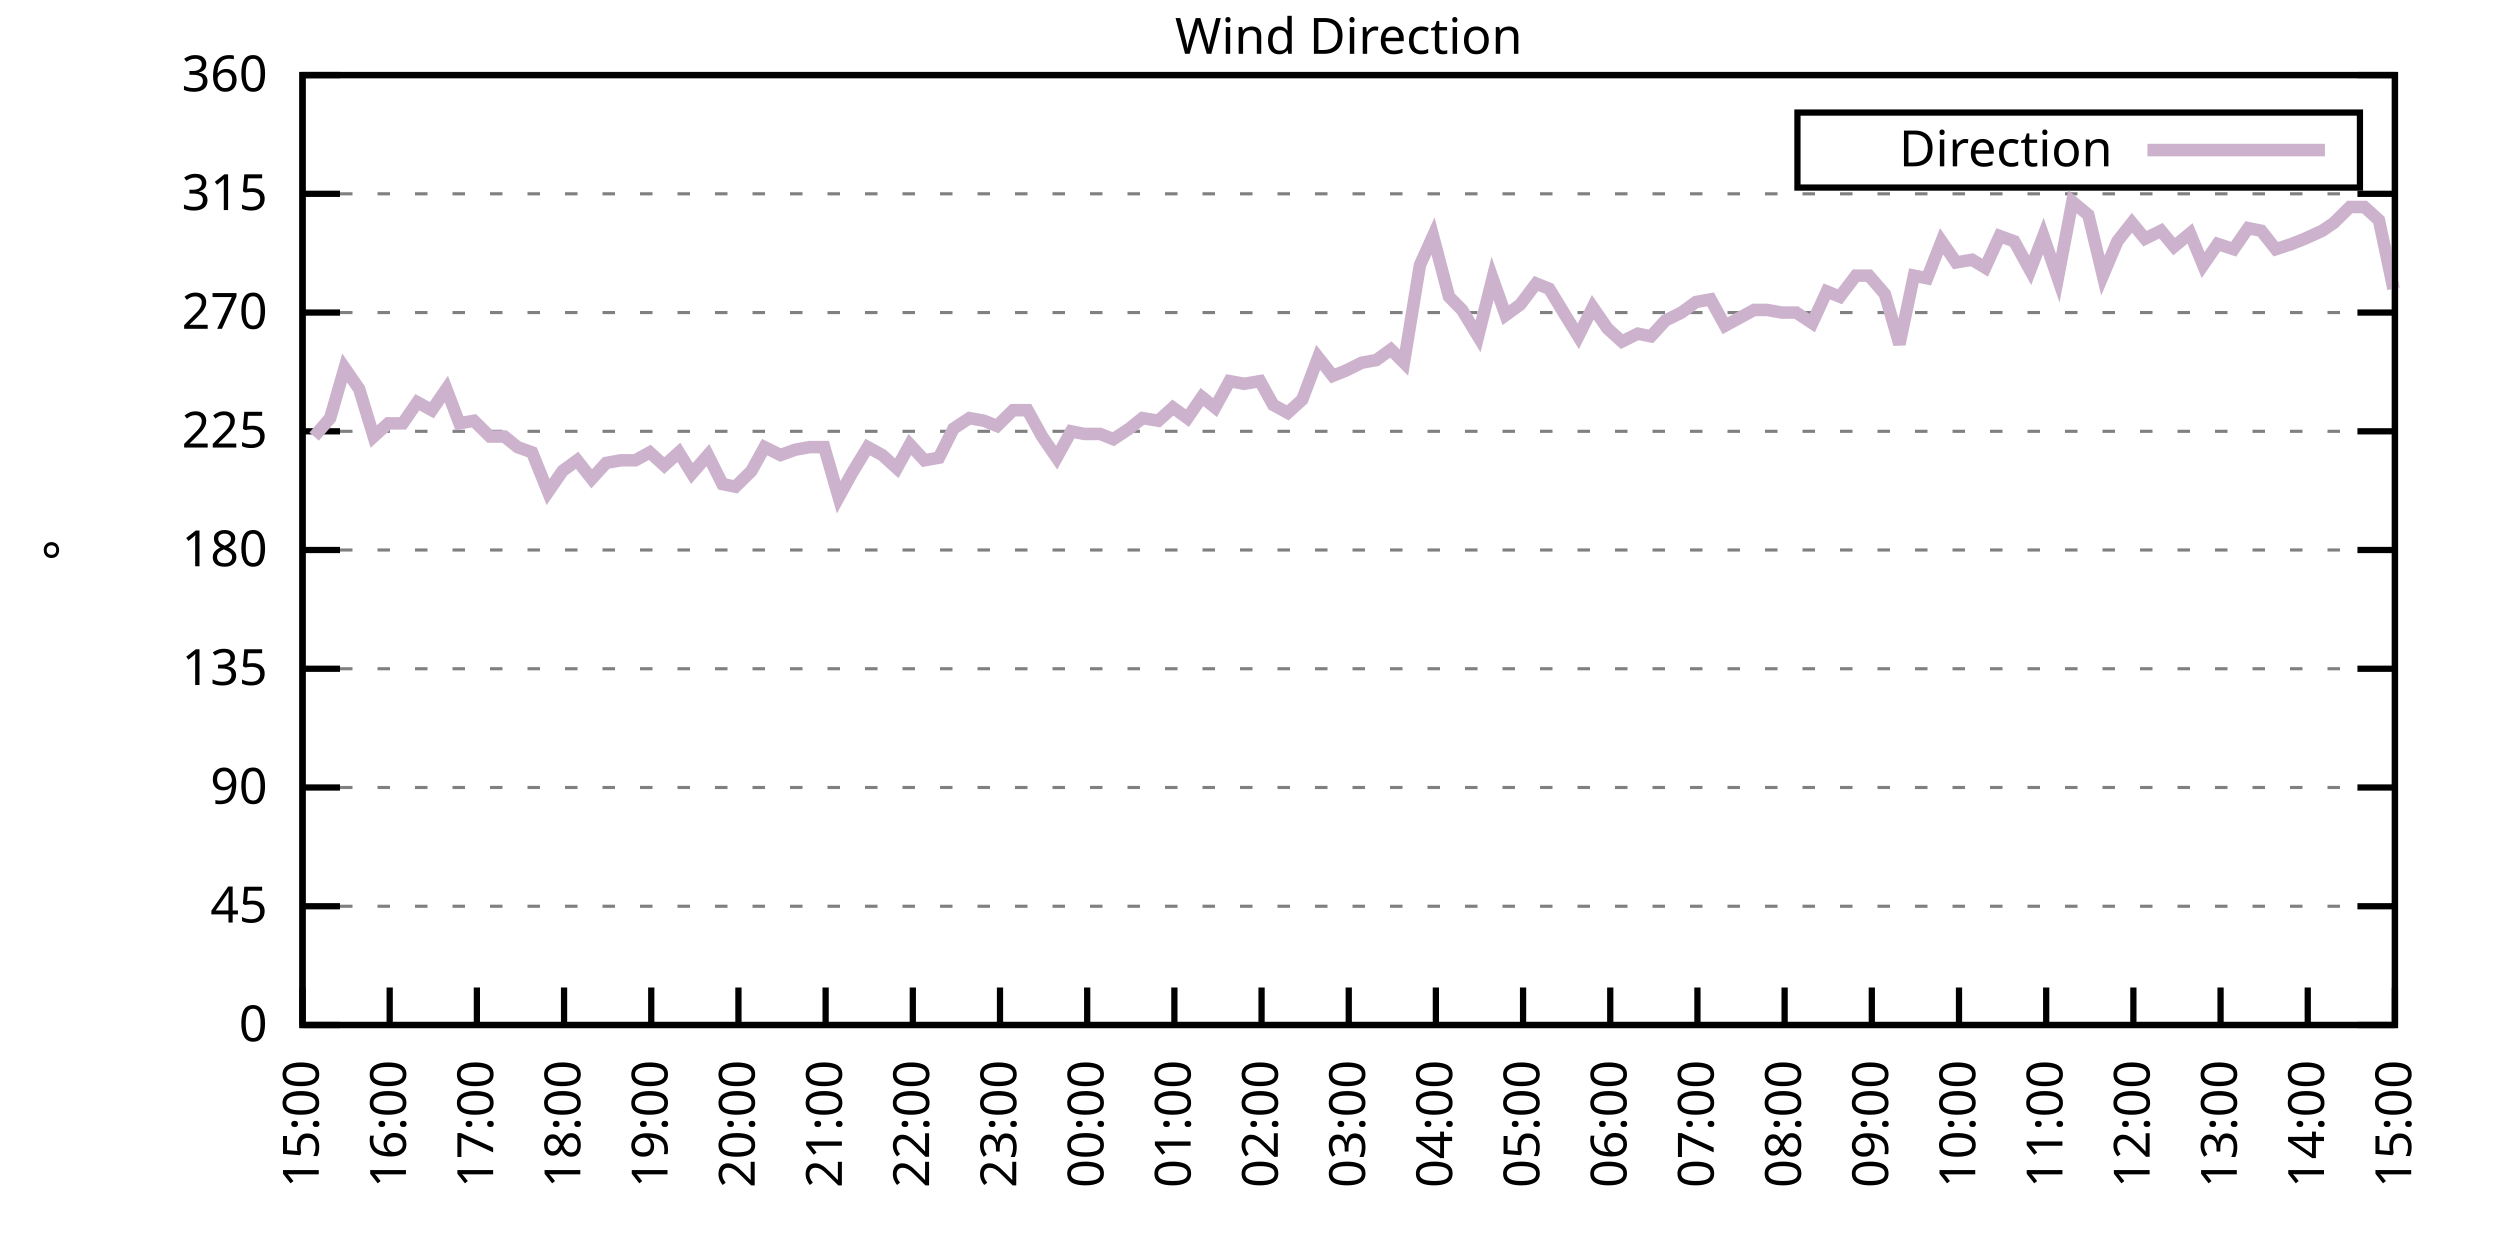
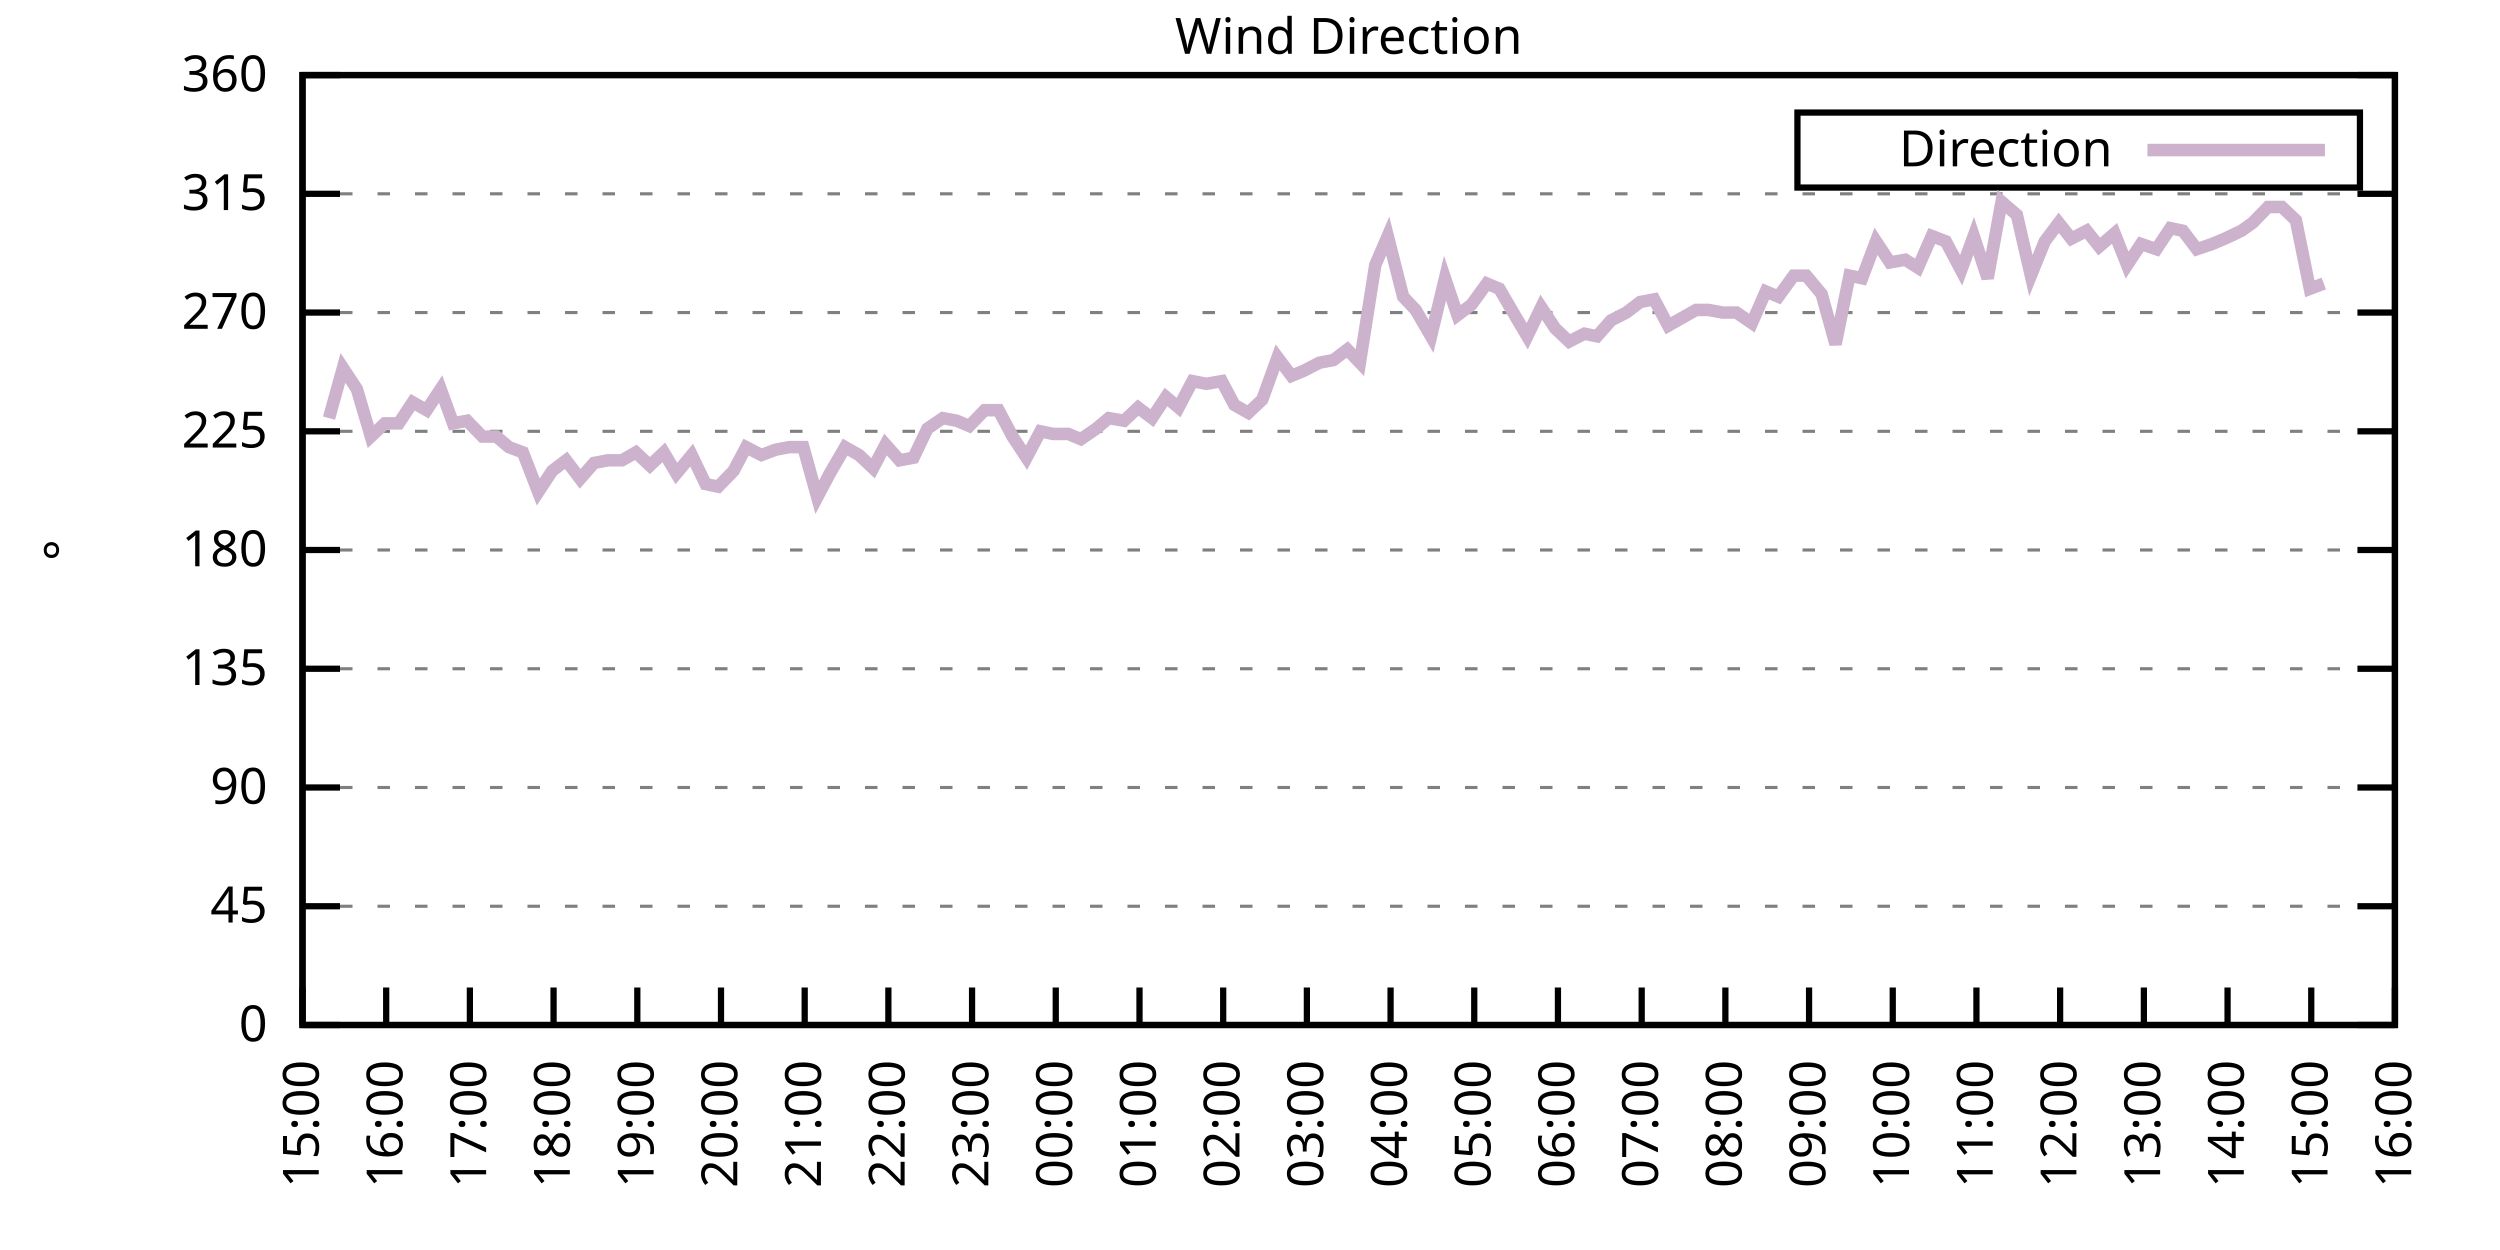
<svg xmlns="http://www.w3.org/2000/svg" xmlns:xlink="http://www.w3.org/1999/xlink" width="400" height="200" viewBox="0 0 400 200">
  <g id="gnuplot_canvas">
    <rect x="0" y="0" width="400" height="200" fill="none" />
    <defs>
      <circle id="gpDot" r="0.5" stroke-width="0.5" stroke="currentColor" />
      <path id="gpPt0" stroke-width="0.333" stroke="currentColor" d="M-1,0 h2 M0,-1 v2" />
      <path id="gpPt1" stroke-width="0.333" stroke="currentColor" d="M-1,-1 L1,1 M1,-1 L-1,1" />
      <path id="gpPt2" stroke-width="0.333" stroke="currentColor" d="M-1,0 L1,0 M0,-1 L0,1 M-1,-1 L1,1 M-1,1 L1,-1" />
      <rect id="gpPt3" stroke-width="0.333" stroke="currentColor" x="-1" y="-1" width="2" height="2" />
      <rect id="gpPt4" stroke-width="0.333" stroke="currentColor" fill="currentColor" x="-1" y="-1" width="2" height="2" />
      <circle id="gpPt5" stroke-width="0.333" stroke="currentColor" cx="0" cy="0" r="1" />
      <use xlink:href="#gpPt5" id="gpPt6" fill="currentColor" stroke="none" />
      <path id="gpPt7" stroke-width="0.333" stroke="currentColor" d="M0,-1.33 L-1.33,0.67 L1.33,0.67 z" />
      <use xlink:href="#gpPt7" id="gpPt8" fill="currentColor" stroke="none" />
      <use xlink:href="#gpPt7" id="gpPt9" stroke="currentColor" transform="rotate(180)" />
      <use xlink:href="#gpPt9" id="gpPt10" fill="currentColor" stroke="none" />
      <use xlink:href="#gpPt3" id="gpPt11" stroke="currentColor" transform="rotate(45)" />
      <use xlink:href="#gpPt11" id="gpPt12" fill="currentColor" stroke="none" />
      <path id="gpPt13" stroke-width="0.333" stroke="currentColor" d="M0,1.330 L1.265,0.411 L0.782,-1.067 L-0.782,-1.076 L-1.265,0.411 z" />
      <use xlink:href="#gpPt13" id="gpPt14" fill="currentColor" stroke="none" />
      <filter id="textbox" filterUnits="objectBoundingBox" x="0" y="0" height="1" width="1">
        <feFlood flood-color="white" flood-opacity="1" result="bgnd" />
        <feComposite in="SourceGraphic" in2="bgnd" operator="atop" />
      </filter>
      <filter id="greybox" filterUnits="objectBoundingBox" x="0" y="0" height="1" width="1">
        <feFlood flood-color="lightgrey" flood-opacity="1" result="grey" />
        <feComposite in="SourceGraphic" in2="grey" operator="atop" />
      </filter>
    </defs>
    <g fill="none" color="white" stroke="currentColor" stroke-width="1.00" stroke-linecap="butt" stroke-linejoin="miter">
</g>
    <g fill="none" color="black" stroke="currentColor" stroke-width="1.00" stroke-linecap="butt" stroke-linejoin="miter">
      <g stroke="none" shape-rendering="crispEdges">
        <polygon fill="rgb(255, 255, 255)" points="48.40,164.00 383.18,164.00 383.18,12.02 48.40,12.02 " />
      </g>
    </g>
    <g fill="none" color="black" stroke="currentColor" stroke-width="1.00" stroke-linecap="butt" stroke-linejoin="miter">
</g>
    <g fill="none" color="black" stroke="black" stroke-width="0.50" stroke-linecap="butt" stroke-linejoin="miter">
</g>
    <g fill="none" color="gray" stroke="currentColor" stroke-width="0.50" stroke-linecap="butt" stroke-linejoin="miter">
      <path stroke="gray" stroke-dasharray="2,4" class="gridline" d="M48.40,164.00 L383.19,164.00  " />
    </g>
    <g fill="none" color="gray" stroke="gray" stroke-width="1.00" stroke-linecap="butt" stroke-linejoin="miter">
</g>
    <g fill="none" color="black" stroke="currentColor" stroke-width="1.00" stroke-linecap="butt" stroke-linejoin="miter">
      <path stroke="black" d="M48.40,164.00 L54.40,164.00 M383.19,164.00 L377.19,164.00  " />
      <g transform="translate(42.80,166.60)" stroke="none" fill="black" font-family="Sans" font-size="8.00" text-anchor="end">
        <text>
          <tspan font-family="Sans"> 0</tspan>
        </text>
      </g>
    </g>
    <g fill="none" color="black" stroke="currentColor" stroke-width="1.00" stroke-linecap="butt" stroke-linejoin="miter">
</g>
    <g fill="none" color="black" stroke="black" stroke-width="0.50" stroke-linecap="butt" stroke-linejoin="miter">
</g>
    <g fill="none" color="gray" stroke="currentColor" stroke-width="0.50" stroke-linecap="butt" stroke-linejoin="miter">
      <path stroke="gray" stroke-dasharray="2,4" class="gridline" d="M48.40,145.00 L383.19,145.00  " />
    </g>
    <g fill="none" color="gray" stroke="gray" stroke-width="1.00" stroke-linecap="butt" stroke-linejoin="miter">
</g>
    <g fill="none" color="black" stroke="currentColor" stroke-width="1.00" stroke-linecap="butt" stroke-linejoin="miter">
      <path stroke="black" d="M48.40,145.00 L54.40,145.00 M383.19,145.00 L377.19,145.00  " />
      <g transform="translate(42.80,147.60)" stroke="none" fill="black" font-family="Sans" font-size="8.00" text-anchor="end">
        <text>
          <tspan font-family="Sans"> 45</tspan>
        </text>
      </g>
    </g>
    <g fill="none" color="black" stroke="currentColor" stroke-width="1.00" stroke-linecap="butt" stroke-linejoin="miter">
</g>
    <g fill="none" color="black" stroke="black" stroke-width="0.50" stroke-linecap="butt" stroke-linejoin="miter">
</g>
    <g fill="none" color="gray" stroke="currentColor" stroke-width="0.50" stroke-linecap="butt" stroke-linejoin="miter">
      <path stroke="gray" stroke-dasharray="2,4" class="gridline" d="M48.40,126.00 L383.19,126.00  " />
    </g>
    <g fill="none" color="gray" stroke="gray" stroke-width="1.00" stroke-linecap="butt" stroke-linejoin="miter">
</g>
    <g fill="none" color="black" stroke="currentColor" stroke-width="1.00" stroke-linecap="butt" stroke-linejoin="miter">
      <path stroke="black" d="M48.40,126.00 L54.40,126.00 M383.19,126.00 L377.19,126.00  " />
      <g transform="translate(42.80,128.60)" stroke="none" fill="black" font-family="Sans" font-size="8.00" text-anchor="end">
        <text>
          <tspan font-family="Sans"> 90</tspan>
        </text>
      </g>
    </g>
    <g fill="none" color="black" stroke="currentColor" stroke-width="1.00" stroke-linecap="butt" stroke-linejoin="miter">
</g>
    <g fill="none" color="black" stroke="black" stroke-width="0.50" stroke-linecap="butt" stroke-linejoin="miter">
</g>
    <g fill="none" color="gray" stroke="currentColor" stroke-width="0.50" stroke-linecap="butt" stroke-linejoin="miter">
      <path stroke="gray" stroke-dasharray="2,4" class="gridline" d="M48.40,107.00 L383.19,107.00  " />
    </g>
    <g fill="none" color="gray" stroke="gray" stroke-width="1.00" stroke-linecap="butt" stroke-linejoin="miter">
</g>
    <g fill="none" color="black" stroke="currentColor" stroke-width="1.00" stroke-linecap="butt" stroke-linejoin="miter">
      <path stroke="black" d="M48.40,107.00 L54.40,107.00 M383.19,107.00 L377.19,107.00  " />
      <g transform="translate(42.80,109.60)" stroke="none" fill="black" font-family="Sans" font-size="8.00" text-anchor="end">
        <text>
          <tspan font-family="Sans"> 135</tspan>
        </text>
      </g>
    </g>
    <g fill="none" color="black" stroke="currentColor" stroke-width="1.00" stroke-linecap="butt" stroke-linejoin="miter">
</g>
    <g fill="none" color="black" stroke="black" stroke-width="0.50" stroke-linecap="butt" stroke-linejoin="miter">
</g>
    <g fill="none" color="gray" stroke="currentColor" stroke-width="0.50" stroke-linecap="butt" stroke-linejoin="miter">
      <path stroke="gray" stroke-dasharray="2,4" class="gridline" d="M48.40,88.00 L383.19,88.00  " />
    </g>
    <g fill="none" color="gray" stroke="gray" stroke-width="1.00" stroke-linecap="butt" stroke-linejoin="miter">
</g>
    <g fill="none" color="black" stroke="currentColor" stroke-width="1.00" stroke-linecap="butt" stroke-linejoin="miter">
      <path stroke="black" d="M48.40,88.00 L54.40,88.00 M383.19,88.00 L377.19,88.00  " />
      <g transform="translate(42.80,90.60)" stroke="none" fill="black" font-family="Sans" font-size="8.00" text-anchor="end">
        <text>
          <tspan font-family="Sans"> 180</tspan>
        </text>
      </g>
    </g>
    <g fill="none" color="black" stroke="currentColor" stroke-width="1.00" stroke-linecap="butt" stroke-linejoin="miter">
</g>
    <g fill="none" color="black" stroke="black" stroke-width="0.50" stroke-linecap="butt" stroke-linejoin="miter">
</g>
    <g fill="none" color="gray" stroke="currentColor" stroke-width="0.50" stroke-linecap="butt" stroke-linejoin="miter">
      <path stroke="gray" stroke-dasharray="2,4" class="gridline" d="M48.40,69.01 L383.19,69.01  " />
    </g>
    <g fill="none" color="gray" stroke="gray" stroke-width="1.00" stroke-linecap="butt" stroke-linejoin="miter">
</g>
    <g fill="none" color="black" stroke="currentColor" stroke-width="1.00" stroke-linecap="butt" stroke-linejoin="miter">
      <path stroke="black" d="M48.40,69.01 L54.40,69.01 M383.19,69.01 L377.19,69.01  " />
      <g transform="translate(42.80,71.61)" stroke="none" fill="black" font-family="Sans" font-size="8.00" text-anchor="end">
        <text>
          <tspan font-family="Sans"> 225</tspan>
        </text>
      </g>
    </g>
    <g fill="none" color="black" stroke="currentColor" stroke-width="1.00" stroke-linecap="butt" stroke-linejoin="miter">
</g>
    <g fill="none" color="black" stroke="black" stroke-width="0.50" stroke-linecap="butt" stroke-linejoin="miter">
</g>
    <g fill="none" color="gray" stroke="currentColor" stroke-width="0.50" stroke-linecap="butt" stroke-linejoin="miter">
      <path stroke="gray" stroke-dasharray="2,4" class="gridline" d="M48.40,50.01 L383.19,50.01  " />
    </g>
    <g fill="none" color="gray" stroke="gray" stroke-width="1.00" stroke-linecap="butt" stroke-linejoin="miter">
</g>
    <g fill="none" color="black" stroke="currentColor" stroke-width="1.00" stroke-linecap="butt" stroke-linejoin="miter">
      <path stroke="black" d="M48.40,50.01 L54.40,50.01 M383.19,50.01 L377.19,50.01  " />
      <g transform="translate(42.80,52.61)" stroke="none" fill="black" font-family="Sans" font-size="8.00" text-anchor="end">
        <text>
          <tspan font-family="Sans"> 270</tspan>
        </text>
      </g>
    </g>
    <g fill="none" color="black" stroke="currentColor" stroke-width="1.00" stroke-linecap="butt" stroke-linejoin="miter">
</g>
    <g fill="none" color="black" stroke="black" stroke-width="0.50" stroke-linecap="butt" stroke-linejoin="miter">
</g>
    <g fill="none" color="gray" stroke="currentColor" stroke-width="0.50" stroke-linecap="butt" stroke-linejoin="miter">
      <path stroke="gray" stroke-dasharray="2,4" class="gridline" d="M48.40,31.01 L383.19,31.01  " />
    </g>
    <g fill="none" color="gray" stroke="gray" stroke-width="1.00" stroke-linecap="butt" stroke-linejoin="miter">
</g>
    <g fill="none" color="black" stroke="currentColor" stroke-width="1.00" stroke-linecap="butt" stroke-linejoin="miter">
      <path stroke="black" d="M48.40,31.01 L54.40,31.01 M383.19,31.01 L377.19,31.01  " />
      <g transform="translate(42.80,33.61)" stroke="none" fill="black" font-family="Sans" font-size="8.00" text-anchor="end">
        <text>
          <tspan font-family="Sans"> 315</tspan>
        </text>
      </g>
    </g>
    <g fill="none" color="black" stroke="currentColor" stroke-width="1.00" stroke-linecap="butt" stroke-linejoin="miter">
</g>
    <g fill="none" color="black" stroke="black" stroke-width="0.50" stroke-linecap="butt" stroke-linejoin="miter">
</g>
    <g fill="none" color="gray" stroke="currentColor" stroke-width="0.50" stroke-linecap="butt" stroke-linejoin="miter">
      <path stroke="gray" stroke-dasharray="2,4" class="gridline" d="M48.40,12.01 L383.19,12.01  " />
    </g>
    <g fill="none" color="gray" stroke="gray" stroke-width="1.00" stroke-linecap="butt" stroke-linejoin="miter">
</g>
    <g fill="none" color="black" stroke="currentColor" stroke-width="1.00" stroke-linecap="butt" stroke-linejoin="miter">
      <path stroke="black" d="M48.40,12.01 L54.40,12.01 M383.19,12.01 L377.19,12.01  " />
      <g transform="translate(42.80,14.61)" stroke="none" fill="black" font-family="Sans" font-size="8.00" text-anchor="end">
        <text>
          <tspan font-family="Sans"> 360</tspan>
        </text>
      </g>
    </g>
    <g fill="none" color="black" stroke="currentColor" stroke-width="1.00" stroke-linecap="butt" stroke-linejoin="miter">
      <path stroke="black" d="M48.40,164.00 L48.40,158.00  " />
      <g transform="translate(51.00,169.60) rotate(270.00)" stroke="none" fill="black" font-family="Sans" font-size="8.00" text-anchor="end">
        <text>
          <tspan font-family="Sans">15:00</tspan>
        </text>
      </g>
    </g>
    <g fill="none" color="black" stroke="currentColor" stroke-width="1.00" stroke-linecap="butt" stroke-linejoin="miter">
-       <path stroke="black" d="M62.35,164.00 L62.35,158.00  " />
-       <g transform="translate(64.95,169.60) rotate(270.00)" stroke="none" fill="black" font-family="Sans" font-size="8.00" text-anchor="end">
+       <path stroke="black" d="M61.79,164.00 L61.79,158.00  " />
+       <g transform="translate(64.39,169.60) rotate(270.00)" stroke="none" fill="black" font-family="Sans" font-size="8.00" text-anchor="end">
        <text>
          <tspan font-family="Sans">16:00</tspan>
        </text>
      </g>
    </g>
    <g fill="none" color="black" stroke="currentColor" stroke-width="1.00" stroke-linecap="butt" stroke-linejoin="miter">
-       <path stroke="black" d="M76.30,164.00 L76.30,158.00  " />
-       <g transform="translate(78.90,169.60) rotate(270.00)" stroke="none" fill="black" font-family="Sans" font-size="8.00" text-anchor="end">
+       <path stroke="black" d="M75.18,164.00 L75.18,158.00  " />
+       <g transform="translate(77.78,169.60) rotate(270.00)" stroke="none" fill="black" font-family="Sans" font-size="8.00" text-anchor="end">
        <text>
          <tspan font-family="Sans">17:00</tspan>
        </text>
      </g>
    </g>
    <g fill="none" color="black" stroke="currentColor" stroke-width="1.00" stroke-linecap="butt" stroke-linejoin="miter">
-       <path stroke="black" d="M90.25,164.00 L90.25,158.00  " />
-       <g transform="translate(92.85,169.60) rotate(270.00)" stroke="none" fill="black" font-family="Sans" font-size="8.00" text-anchor="end">
+       <path stroke="black" d="M88.57,164.00 L88.57,158.00  " />
+       <g transform="translate(91.17,169.60) rotate(270.00)" stroke="none" fill="black" font-family="Sans" font-size="8.00" text-anchor="end">
        <text>
          <tspan font-family="Sans">18:00</tspan>
        </text>
      </g>
    </g>
    <g fill="none" color="black" stroke="currentColor" stroke-width="1.00" stroke-linecap="butt" stroke-linejoin="miter">
-       <path stroke="black" d="M104.20,164.00 L104.20,158.00  " />
-       <g transform="translate(106.80,169.60) rotate(270.00)" stroke="none" fill="black" font-family="Sans" font-size="8.00" text-anchor="end">
+       <path stroke="black" d="M101.97,164.00 L101.97,158.00  " />
+       <g transform="translate(104.57,169.60) rotate(270.00)" stroke="none" fill="black" font-family="Sans" font-size="8.00" text-anchor="end">
        <text>
          <tspan font-family="Sans">19:00</tspan>
        </text>
      </g>
    </g>
    <g fill="none" color="black" stroke="currentColor" stroke-width="1.00" stroke-linecap="butt" stroke-linejoin="miter">
-       <path stroke="black" d="M118.15,164.00 L118.15,158.00  " />
-       <g transform="translate(120.75,169.60) rotate(270.00)" stroke="none" fill="black" font-family="Sans" font-size="8.00" text-anchor="end">
+       <path stroke="black" d="M115.36,164.00 L115.36,158.00  " />
+       <g transform="translate(117.96,169.60) rotate(270.00)" stroke="none" fill="black" font-family="Sans" font-size="8.00" text-anchor="end">
        <text>
          <tspan font-family="Sans">20:00</tspan>
        </text>
      </g>
    </g>
    <g fill="none" color="black" stroke="currentColor" stroke-width="1.00" stroke-linecap="butt" stroke-linejoin="miter">
-       <path stroke="black" d="M132.10,164.00 L132.10,158.00  " />
-       <g transform="translate(134.70,169.60) rotate(270.00)" stroke="none" fill="black" font-family="Sans" font-size="8.00" text-anchor="end">
+       <path stroke="black" d="M128.75,164.00 L128.75,158.00  " />
+       <g transform="translate(131.35,169.60) rotate(270.00)" stroke="none" fill="black" font-family="Sans" font-size="8.00" text-anchor="end">
        <text>
          <tspan font-family="Sans">21:00</tspan>
        </text>
      </g>
    </g>
    <g fill="none" color="black" stroke="currentColor" stroke-width="1.00" stroke-linecap="butt" stroke-linejoin="miter">
-       <path stroke="black" d="M146.05,164.00 L146.05,158.00  " />
-       <g transform="translate(148.65,169.60) rotate(270.00)" stroke="none" fill="black" font-family="Sans" font-size="8.00" text-anchor="end">
+       <path stroke="black" d="M142.14,164.00 L142.14,158.00  " />
+       <g transform="translate(144.74,169.60) rotate(270.00)" stroke="none" fill="black" font-family="Sans" font-size="8.00" text-anchor="end">
        <text>
          <tspan font-family="Sans">22:00</tspan>
        </text>
      </g>
    </g>
    <g fill="none" color="black" stroke="currentColor" stroke-width="1.00" stroke-linecap="butt" stroke-linejoin="miter">
-       <path stroke="black" d="M160.00,164.00 L160.00,158.00  " />
-       <g transform="translate(162.60,169.60) rotate(270.00)" stroke="none" fill="black" font-family="Sans" font-size="8.00" text-anchor="end">
+       <path stroke="black" d="M155.53,164.00 L155.53,158.00  " />
+       <g transform="translate(158.13,169.60) rotate(270.00)" stroke="none" fill="black" font-family="Sans" font-size="8.00" text-anchor="end">
        <text>
          <tspan font-family="Sans">23:00</tspan>
        </text>
      </g>
    </g>
    <g fill="none" color="black" stroke="currentColor" stroke-width="1.00" stroke-linecap="butt" stroke-linejoin="miter">
-       <path stroke="black" d="M173.95,164.00 L173.95,158.00  " />
-       <g transform="translate(176.55,169.60) rotate(270.00)" stroke="none" fill="black" font-family="Sans" font-size="8.00" text-anchor="end">
+       <path stroke="black" d="M168.92,164.00 L168.92,158.00  " />
+       <g transform="translate(171.52,169.60) rotate(270.00)" stroke="none" fill="black" font-family="Sans" font-size="8.00" text-anchor="end">
        <text>
          <tspan font-family="Sans">00:00</tspan>
        </text>
      </g>
    </g>
    <g fill="none" color="black" stroke="currentColor" stroke-width="1.00" stroke-linecap="butt" stroke-linejoin="miter">
-       <path stroke="black" d="M187.90,164.00 L187.90,158.00  " />
-       <g transform="translate(190.50,169.60) rotate(270.00)" stroke="none" fill="black" font-family="Sans" font-size="8.00" text-anchor="end">
+       <path stroke="black" d="M182.32,164.00 L182.32,158.00  " />
+       <g transform="translate(184.92,169.60) rotate(270.00)" stroke="none" fill="black" font-family="Sans" font-size="8.00" text-anchor="end">
        <text>
          <tspan font-family="Sans">01:00</tspan>
        </text>
      </g>
    </g>
    <g fill="none" color="black" stroke="currentColor" stroke-width="1.00" stroke-linecap="butt" stroke-linejoin="miter">
-       <path stroke="black" d="M201.85,164.00 L201.85,158.00  " />
-       <g transform="translate(204.45,169.60) rotate(270.00)" stroke="none" fill="black" font-family="Sans" font-size="8.00" text-anchor="end">
+       <path stroke="black" d="M195.71,164.00 L195.71,158.00  " />
+       <g transform="translate(198.31,169.60) rotate(270.00)" stroke="none" fill="black" font-family="Sans" font-size="8.00" text-anchor="end">
        <text>
          <tspan font-family="Sans">02:00</tspan>
        </text>
      </g>
    </g>
    <g fill="none" color="black" stroke="currentColor" stroke-width="1.00" stroke-linecap="butt" stroke-linejoin="miter">
-       <path stroke="black" d="M215.80,164.00 L215.80,158.00  " />
-       <g transform="translate(218.40,169.60) rotate(270.00)" stroke="none" fill="black" font-family="Sans" font-size="8.00" text-anchor="end">
+       <path stroke="black" d="M209.10,164.00 L209.10,158.00  " />
+       <g transform="translate(211.70,169.60) rotate(270.00)" stroke="none" fill="black" font-family="Sans" font-size="8.00" text-anchor="end">
        <text>
          <tspan font-family="Sans">03:00</tspan>
        </text>
      </g>
    </g>
    <g fill="none" color="black" stroke="currentColor" stroke-width="1.00" stroke-linecap="butt" stroke-linejoin="miter">
-       <path stroke="black" d="M229.74,164.00 L229.74,158.00  " />
-       <g transform="translate(232.34,169.60) rotate(270.00)" stroke="none" fill="black" font-family="Sans" font-size="8.00" text-anchor="end">
+       <path stroke="black" d="M222.49,164.00 L222.49,158.00  " />
+       <g transform="translate(225.09,169.60) rotate(270.00)" stroke="none" fill="black" font-family="Sans" font-size="8.00" text-anchor="end">
        <text>
          <tspan font-family="Sans">04:00</tspan>
        </text>
      </g>
    </g>
    <g fill="none" color="black" stroke="currentColor" stroke-width="1.00" stroke-linecap="butt" stroke-linejoin="miter">
-       <path stroke="black" d="M243.69,164.00 L243.69,158.00  " />
-       <g transform="translate(246.29,169.60) rotate(270.00)" stroke="none" fill="black" font-family="Sans" font-size="8.00" text-anchor="end">
+       <path stroke="black" d="M235.88,164.00 L235.88,158.00  " />
+       <g transform="translate(238.48,169.60) rotate(270.00)" stroke="none" fill="black" font-family="Sans" font-size="8.00" text-anchor="end">
        <text>
          <tspan font-family="Sans">05:00</tspan>
        </text>
      </g>
    </g>
    <g fill="none" color="black" stroke="currentColor" stroke-width="1.00" stroke-linecap="butt" stroke-linejoin="miter">
-       <path stroke="black" d="M257.64,164.00 L257.64,158.00  " />
-       <g transform="translate(260.24,169.60) rotate(270.00)" stroke="none" fill="black" font-family="Sans" font-size="8.00" text-anchor="end">
+       <path stroke="black" d="M249.27,164.00 L249.27,158.00  " />
+       <g transform="translate(251.87,169.60) rotate(270.00)" stroke="none" fill="black" font-family="Sans" font-size="8.00" text-anchor="end">
        <text>
          <tspan font-family="Sans">06:00</tspan>
        </text>
      </g>
    </g>
    <g fill="none" color="black" stroke="currentColor" stroke-width="1.00" stroke-linecap="butt" stroke-linejoin="miter">
-       <path stroke="black" d="M271.59,164.00 L271.59,158.00  " />
-       <g transform="translate(274.19,169.60) rotate(270.00)" stroke="none" fill="black" font-family="Sans" font-size="8.00" text-anchor="end">
+       <path stroke="black" d="M262.67,164.00 L262.67,158.00  " />
+       <g transform="translate(265.27,169.60) rotate(270.00)" stroke="none" fill="black" font-family="Sans" font-size="8.00" text-anchor="end">
        <text>
          <tspan font-family="Sans">07:00</tspan>
        </text>
      </g>
    </g>
    <g fill="none" color="black" stroke="currentColor" stroke-width="1.00" stroke-linecap="butt" stroke-linejoin="miter">
-       <path stroke="black" d="M285.54,164.00 L285.54,158.00  " />
-       <g transform="translate(288.14,169.60) rotate(270.00)" stroke="none" fill="black" font-family="Sans" font-size="8.00" text-anchor="end">
+       <path stroke="black" d="M276.06,164.00 L276.06,158.00  " />
+       <g transform="translate(278.66,169.60) rotate(270.00)" stroke="none" fill="black" font-family="Sans" font-size="8.00" text-anchor="end">
        <text>
          <tspan font-family="Sans">08:00</tspan>
        </text>
      </g>
    </g>
    <g fill="none" color="black" stroke="currentColor" stroke-width="1.00" stroke-linecap="butt" stroke-linejoin="miter">
-       <path stroke="black" d="M299.49,164.00 L299.49,158.00  " />
-       <g transform="translate(302.09,169.60) rotate(270.00)" stroke="none" fill="black" font-family="Sans" font-size="8.00" text-anchor="end">
+       <path stroke="black" d="M289.45,164.00 L289.45,158.00  " />
+       <g transform="translate(292.05,169.60) rotate(270.00)" stroke="none" fill="black" font-family="Sans" font-size="8.00" text-anchor="end">
        <text>
          <tspan font-family="Sans">09:00</tspan>
        </text>
      </g>
    </g>
    <g fill="none" color="black" stroke="currentColor" stroke-width="1.00" stroke-linecap="butt" stroke-linejoin="miter">
-       <path stroke="black" d="M313.44,164.00 L313.44,158.00  " />
-       <g transform="translate(316.04,169.60) rotate(270.00)" stroke="none" fill="black" font-family="Sans" font-size="8.00" text-anchor="end">
+       <path stroke="black" d="M302.84,164.00 L302.84,158.00  " />
+       <g transform="translate(305.44,169.60) rotate(270.00)" stroke="none" fill="black" font-family="Sans" font-size="8.00" text-anchor="end">
        <text>
          <tspan font-family="Sans">10:00</tspan>
        </text>
      </g>
    </g>
    <g fill="none" color="black" stroke="currentColor" stroke-width="1.00" stroke-linecap="butt" stroke-linejoin="miter">
-       <path stroke="black" d="M327.39,164.00 L327.39,158.00  " />
-       <g transform="translate(329.99,169.60) rotate(270.00)" stroke="none" fill="black" font-family="Sans" font-size="8.00" text-anchor="end">
+       <path stroke="black" d="M316.23,164.00 L316.23,158.00  " />
+       <g transform="translate(318.83,169.60) rotate(270.00)" stroke="none" fill="black" font-family="Sans" font-size="8.00" text-anchor="end">
        <text>
          <tspan font-family="Sans">11:00</tspan>
        </text>
      </g>
    </g>
    <g fill="none" color="black" stroke="currentColor" stroke-width="1.00" stroke-linecap="butt" stroke-linejoin="miter">
-       <path stroke="black" d="M341.34,164.00 L341.34,158.00  " />
-       <g transform="translate(343.94,169.60) rotate(270.00)" stroke="none" fill="black" font-family="Sans" font-size="8.00" text-anchor="end">
+       <path stroke="black" d="M329.62,164.00 L329.62,158.00  " />
+       <g transform="translate(332.22,169.60) rotate(270.00)" stroke="none" fill="black" font-family="Sans" font-size="8.00" text-anchor="end">
        <text>
          <tspan font-family="Sans">12:00</tspan>
        </text>
      </g>
    </g>
    <g fill="none" color="black" stroke="currentColor" stroke-width="1.00" stroke-linecap="butt" stroke-linejoin="miter">
-       <path stroke="black" d="M355.29,164.00 L355.29,158.00  " />
-       <g transform="translate(357.89,169.60) rotate(270.00)" stroke="none" fill="black" font-family="Sans" font-size="8.00" text-anchor="end">
+       <path stroke="black" d="M343.02,164.00 L343.02,158.00  " />
+       <g transform="translate(345.62,169.60) rotate(270.00)" stroke="none" fill="black" font-family="Sans" font-size="8.00" text-anchor="end">
        <text>
          <tspan font-family="Sans">13:00</tspan>
        </text>
      </g>
    </g>
    <g fill="none" color="black" stroke="currentColor" stroke-width="1.00" stroke-linecap="butt" stroke-linejoin="miter">
-       <path stroke="black" d="M369.24,164.00 L369.24,158.00  " />
-       <g transform="translate(371.84,169.60) rotate(270.00)" stroke="none" fill="black" font-family="Sans" font-size="8.00" text-anchor="end">
+       <path stroke="black" d="M356.41,164.00 L356.41,158.00  " />
+       <g transform="translate(359.01,169.60) rotate(270.00)" stroke="none" fill="black" font-family="Sans" font-size="8.00" text-anchor="end">
        <text>
          <tspan font-family="Sans">14:00</tspan>
+         </text>
+       </g>
+     </g>
+     <g fill="none" color="black" stroke="currentColor" stroke-width="1.00" stroke-linecap="butt" stroke-linejoin="miter">
+       <path stroke="black" d="M369.80,164.00 L369.80,158.00  " />
+       <g transform="translate(372.40,169.60) rotate(270.00)" stroke="none" fill="black" font-family="Sans" font-size="8.00" text-anchor="end">
+         <text>
+           <tspan font-family="Sans">15:00</tspan>
        </text>
      </g>
    </g>
    <g fill="none" color="black" stroke="currentColor" stroke-width="1.00" stroke-linecap="butt" stroke-linejoin="miter">
      <path stroke="black" d="M383.19,164.00 L383.19,158.00  " />
      <g transform="translate(385.79,169.60) rotate(270.00)" stroke="none" fill="black" font-family="Sans" font-size="8.00" text-anchor="end">
        <text>
-           <tspan font-family="Sans">15:00</tspan>
+           <tspan font-family="Sans">16:00</tspan>
        </text>
      </g>
    </g>
    <g fill="none" color="black" stroke="currentColor" stroke-width="1.00" stroke-linecap="butt" stroke-linejoin="miter">
</g>
    <g fill="none" color="black" stroke="currentColor" stroke-width="1.00" stroke-linecap="butt" stroke-linejoin="miter">
      <path stroke="black" d="M48.40,12.01 L48.40,164.00 L383.19,164.00 L383.19,12.01 L48.40,12.01 Z  " />
    </g>
    <g fill="none" color="black" stroke="currentColor" stroke-width="1.00" stroke-linecap="butt" stroke-linejoin="miter">
</g>
    <g fill="none" color="black" stroke="currentColor" stroke-width="1.00" stroke-linecap="butt" stroke-linejoin="miter">
      <path stroke="black" d="M287.59,30.01 L287.59,18.01 L377.59,18.01 L377.59,30.01 L287.59,30.01 Z  " />
    </g>
    <g id="Wind_direction_plot_1">
      <g fill="none" color="white" stroke="black" stroke-width="2.00" stroke-linecap="butt" stroke-linejoin="miter">
</g>
      <g fill="none" color="black" stroke="currentColor" stroke-width="2.00" stroke-linecap="butt" stroke-linejoin="miter">
        <g transform="translate(337.99,26.61)" stroke="none" fill="black" font-family="Sans" font-size="8.00" text-anchor="end">
          <text>
            <tspan font-family="Sans">Direction</tspan>
          </text>
        </g>
      </g>
      <g fill="none" color="black" stroke="currentColor" stroke-width="2.00" stroke-linecap="butt" stroke-linejoin="miter">
-         <path stroke="rgb(204, 178, 204)" d="M343.59,24.01 L371.99,24.01 M50.26,69.85 L52.82,66.90 L55.14,58.87 L57.47,62.25 L59.79,69.85 L62.12,67.74   L64.44,67.74 L66.77,64.36 L69.09,65.63 L71.42,62.25 L73.51,67.74 L75.83,67.32 L78.39,69.85 L80.72,69.85   L82.81,71.54 L85.13,72.38 L87.69,78.72 L90.02,75.34 L92.34,73.65 L94.67,76.61 L96.99,74.07 L99.32,73.65   L101.64,73.65 L103.97,72.38 L106.29,74.49 L108.62,72.38 L110.71,75.76 L113.27,72.81 L115.59,77.45 L117.68,77.87   L120.24,75.34 L122.33,71.54 L124.89,72.81 L127.22,71.96 L129.54,71.54 L131.87,71.54 L134.19,79.56 L136.28,75.76   L138.84,71.54 L141.16,72.81 L143.49,74.92 L145.58,71.12 L147.91,73.65 L150.23,73.23 L152.56,68.58 L155.11,66.90   L157.44,67.32 L159.53,68.16 L162.09,65.63 L164.41,65.63 L166.74,69.85 L169.06,73.23 L171.39,69.01 L173.48,69.43   L176.04,69.43 L178.13,70.27 L180.69,68.58 L182.78,66.90 L185.34,67.32 L187.66,65.21 L189.99,66.90 L192.31,63.52   L194.41,65.21 L196.73,60.98 L199.06,61.41 L201.61,60.98 L203.71,64.78 L206.03,66.05 L208.36,63.94 L210.91,57.18   L213.24,60.14 L215.33,59.30 L217.89,58.03 L220.21,57.61 L222.54,55.92 L224.63,58.03 L227.19,42.41 L229.28,37.76   L231.84,47.47 L233.93,49.59 L236.49,53.81 L238.81,44.52 L240.90,50.43 L243.23,48.74 L245.79,45.36 L247.88,46.21   L250.44,50.43 L252.53,53.81 L254.85,49.16 L257.18,52.54 L259.50,54.65 L262.06,53.39 L264.15,53.81 L266.48,51.27   L269.04,50.01 L271.36,48.32 L273.69,47.90 L276.01,52.12 L278.34,50.85 L280.66,49.59 L282.75,49.59 L285.08,50.01   L287.40,50.01 L289.96,51.70 L292.29,46.63 L294.38,47.47 L296.94,44.10 L299.03,44.10 L301.58,47.05 L303.91,55.07   L306.23,44.10 L308.33,44.52 L310.65,38.61 L312.98,41.99 L315.53,41.56 L317.63,42.83 L319.95,37.76 L322.28,38.61   L324.83,43.25 L326.93,37.76 L329.25,44.52 L331.58,32.28 L334.13,34.39 L336.46,44.10 L338.78,38.61 L341.11,35.65   L343.20,38.19 L345.76,36.92 L347.85,39.45 L350.41,37.34 L352.50,42.41 L354.83,39.03 L357.38,39.87 L359.71,36.50   L361.80,36.92 L364.13,39.87 L366.68,39.03 L368.78,38.19 L371.57,36.92 L373.43,35.65 L375.98,33.12 L378.31,33.12   L380.63,35.23 L382.96,46.21  " />
+         <path stroke="rgb(204, 178, 204)" d="M343.59,24.01 L371.99,24.01 M52.64,66.90 L54.87,58.87 L57.10,62.25 L59.34,69.85 L61.57,67.74 L63.80,67.74   L66.03,64.36 L68.26,65.63 L70.50,62.25 L72.50,67.74 L74.74,67.32 L77.19,69.85 L79.42,69.85 L81.43,71.54   L83.66,72.38 L86.12,78.72 L88.35,75.34 L90.58,73.65 L92.82,76.61 L95.05,74.07 L97.28,73.65 L99.51,73.65   L101.74,72.38 L103.98,74.49 L106.21,72.38 L108.22,75.76 L110.67,72.81 L112.90,77.45 L114.91,77.87 L117.37,75.34   L119.38,71.54 L121.83,72.81 L124.06,71.96 L126.29,71.54 L128.53,71.54 L130.76,79.56 L132.77,75.76 L135.22,71.54   L137.45,72.81 L139.69,74.92 L141.69,71.12 L143.93,73.65 L146.16,73.23 L148.39,68.58 L150.85,66.90 L153.08,67.32   L155.09,68.16 L157.54,65.63 L159.77,65.63 L162.01,69.85 L164.24,73.23 L166.47,69.01 L168.48,69.43 L170.93,69.43   L172.94,70.27 L175.40,68.58 L177.41,66.90 L179.86,67.32 L182.09,65.21 L184.32,66.90 L186.56,63.52 L188.57,65.21   L190.80,60.98 L193.03,61.41 L195.48,60.98 L197.49,64.78 L199.73,66.05 L201.96,63.94 L204.41,57.18 L206.64,60.14   L208.65,59.30 L211.11,58.03 L213.34,57.61 L215.57,55.92 L217.58,58.03 L220.04,42.41 L222.04,37.76 L224.50,47.47   L226.51,49.59 L228.96,53.81 L231.20,44.52 L233.20,50.43 L235.44,48.74 L237.89,45.36 L239.90,46.21 L242.36,50.43   L244.36,53.81 L246.60,49.16 L248.83,52.54 L251.06,54.65 L253.51,53.39 L255.52,53.81 L257.76,51.27 L260.21,50.01   L262.44,48.32 L264.67,47.90 L266.91,52.12 L269.14,50.85 L271.37,49.59 L273.38,49.59 L275.61,50.01 L277.84,50.01   L280.30,51.70 L282.53,46.63 L284.54,47.47 L286.99,44.10 L289.00,44.10 L291.46,47.05 L293.69,55.07 L295.92,44.10   L297.93,44.52 L300.16,38.61 L302.39,41.99 L304.85,41.56 L306.86,42.83 L309.09,37.76 L311.32,38.61 L313.78,43.25   L315.79,37.76 L318.02,44.52 L320.25,32.28 L322.70,34.39 L324.94,44.10 L327.17,38.61 L329.40,35.65 L331.41,38.19   L333.86,36.92 L335.87,39.45 L338.33,37.34 L340.34,42.41 L342.57,39.03 L345.02,39.87 L347.26,36.50 L349.26,36.92   L351.50,39.87 L353.95,39.03 L355.96,38.19 L358.64,36.92 L360.42,35.65 L362.88,33.12 L365.11,33.12 L367.34,35.23   L369.58,46.21 L371.81,45.36  " />
      </g>
    </g>
    <g fill="none" color="black" stroke="currentColor" stroke-width="2.00" stroke-linecap="butt" stroke-linejoin="miter">
</g>
    <g fill="none" color="black" stroke="black" stroke-width="1.00" stroke-linecap="butt" stroke-linejoin="miter">
</g>
    <g fill="none" color="black" stroke="currentColor" stroke-width="1.00" stroke-linecap="butt" stroke-linejoin="miter">
      <path stroke="black" d="M48.40,12.01 L48.40,164.00 L383.19,164.00 L383.19,12.01 L48.40,12.01 Z  " />
      <g transform="translate(12.80,88.01) rotate(270.00)" stroke="none" fill="black" font-family="Sans" font-size="8.00" text-anchor="middle">
        <text>
          <tspan font-family="Sans">°</tspan>
        </text>
      </g>
    </g>
    <g fill="none" color="black" stroke="currentColor" stroke-width="1.00" stroke-linecap="butt" stroke-linejoin="miter">
</g>
    <g fill="none" color="black" stroke="currentColor" stroke-width="1.00" stroke-linecap="butt" stroke-linejoin="miter">
      <g transform="translate(215.79,8.61)" stroke="none" fill="black" font-family="Sans" font-size="8.00" text-anchor="middle">
        <text>
          <tspan font-family="Sans">Wind Direction</tspan>
        </text>
      </g>
    </g>
    <g fill="none" color="black" stroke="currentColor" stroke-width="1.00" stroke-linecap="butt" stroke-linejoin="miter">
</g>
  </g>
</svg>
